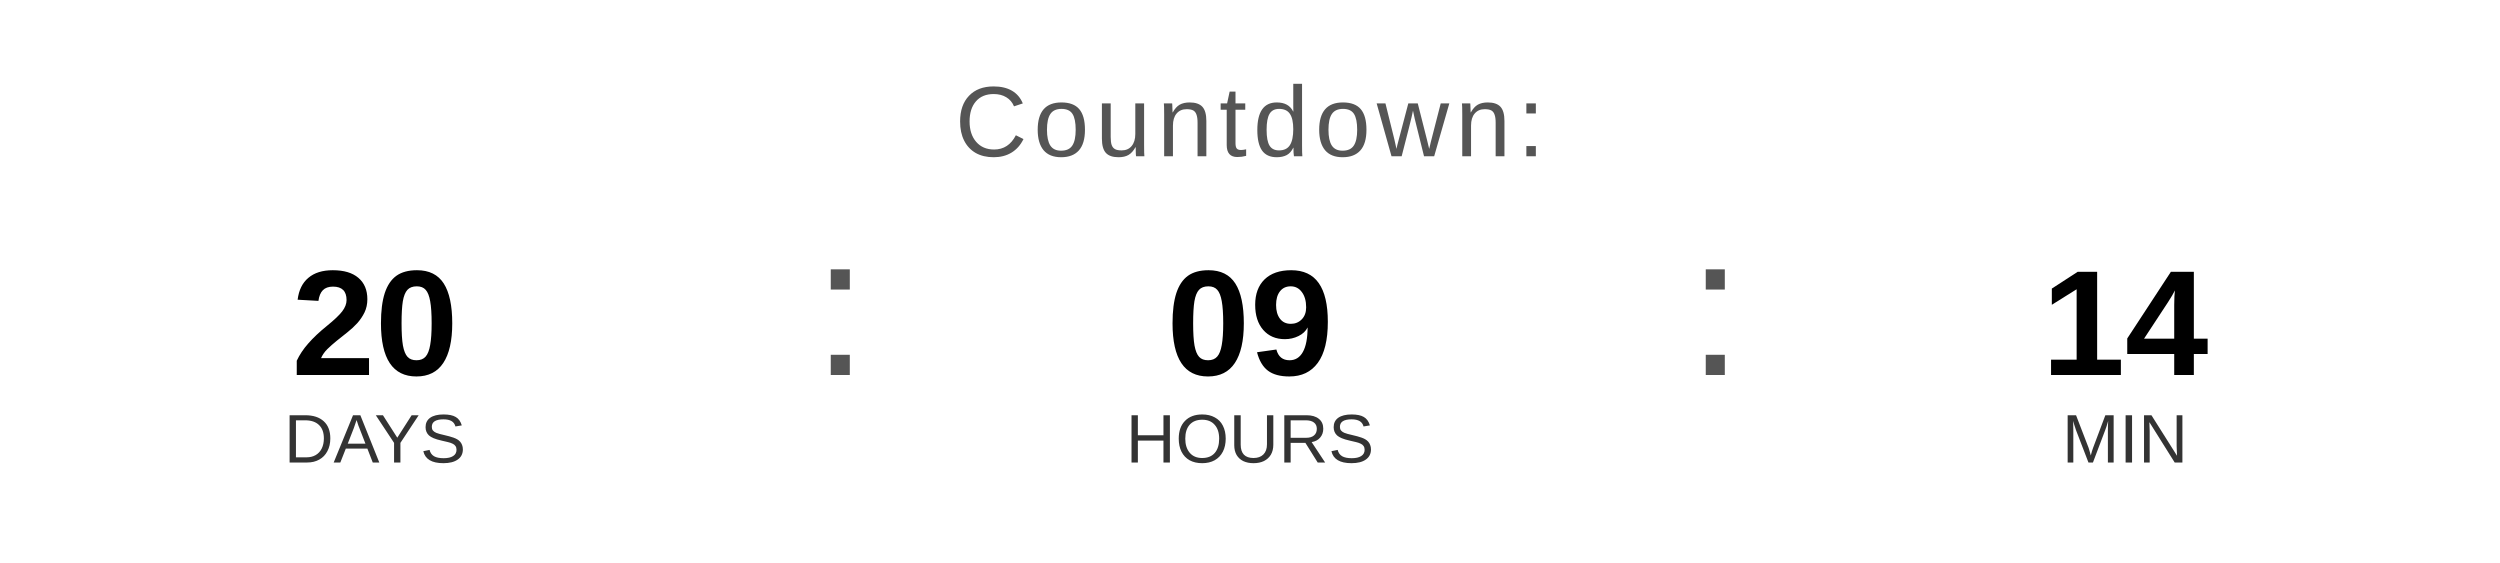
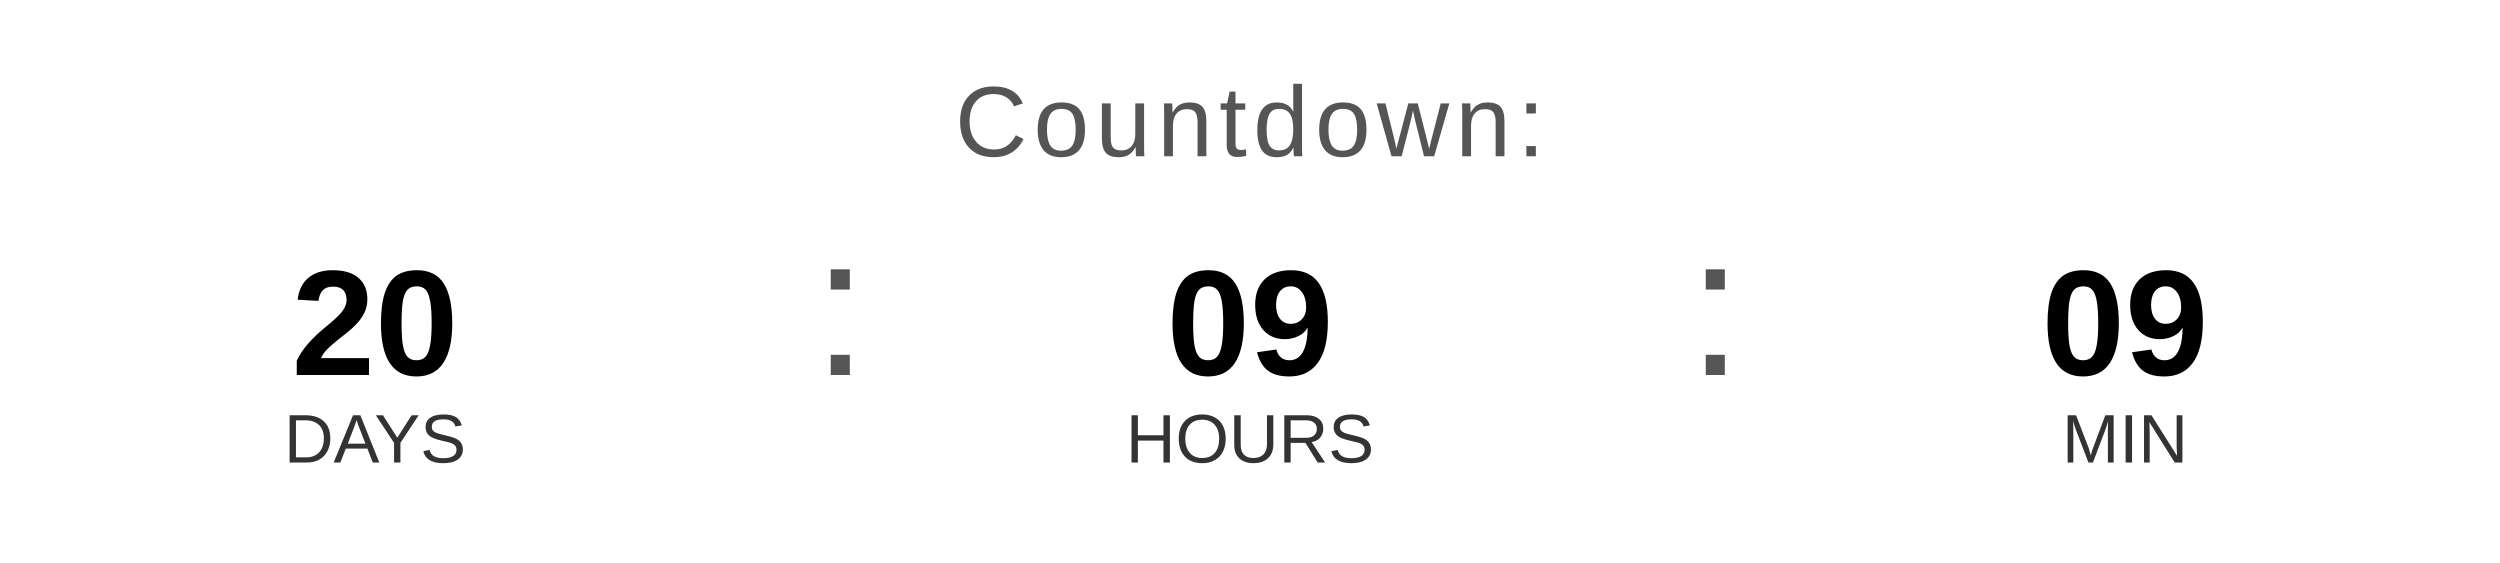
<svg xmlns="http://www.w3.org/2000/svg" width="400" height="90" viewBox="0 0 400 90">
  <text x="200" y="25" font-family="Arial, Helvetica, sans-serif" font-size="16" fill="#555555" text-anchor="middle" letter-spacing="1">
    Countdown:
  </text>
  <text x="60" y="60" font-family="Arial, Helvetica, sans-serif" font-size="24" font-weight="bold" fill="#000000" text-anchor="middle">20</text>
  <text x="60" y="74" font-family="Arial, Helvetica, sans-serif" font-size="11" fill="#333333" text-anchor="middle">DAYS</text>
  <text x="130" y="60" font-family="Arial, sans-serif" font-size="32" fill="#555555">:</text>
  <text x="200" y="60" font-family="Arial, Helvetica, sans-serif" font-size="24" font-weight="bold" fill="#000000" text-anchor="middle">09</text>
  <text x="200" y="74" font-family="Arial, Helvetica, sans-serif" font-size="11" fill="#333333" text-anchor="middle">HOURS</text>
  <text x="270" y="60" font-family="Arial, sans-serif" font-size="32" fill="#555555">:</text>
-   <text x="340" y="60" font-family="Arial, Helvetica, sans-serif" font-size="24" font-weight="bold" fill="#000000" text-anchor="middle">14</text>
+   <text x="340" y="60" font-family="Arial, Helvetica, sans-serif" font-size="24" font-weight="bold" fill="#000000" text-anchor="middle">09</text>
  <text x="340" y="74" font-family="Arial, Helvetica, sans-serif" font-size="11" fill="#333333" text-anchor="middle">MIN</text>
</svg>
